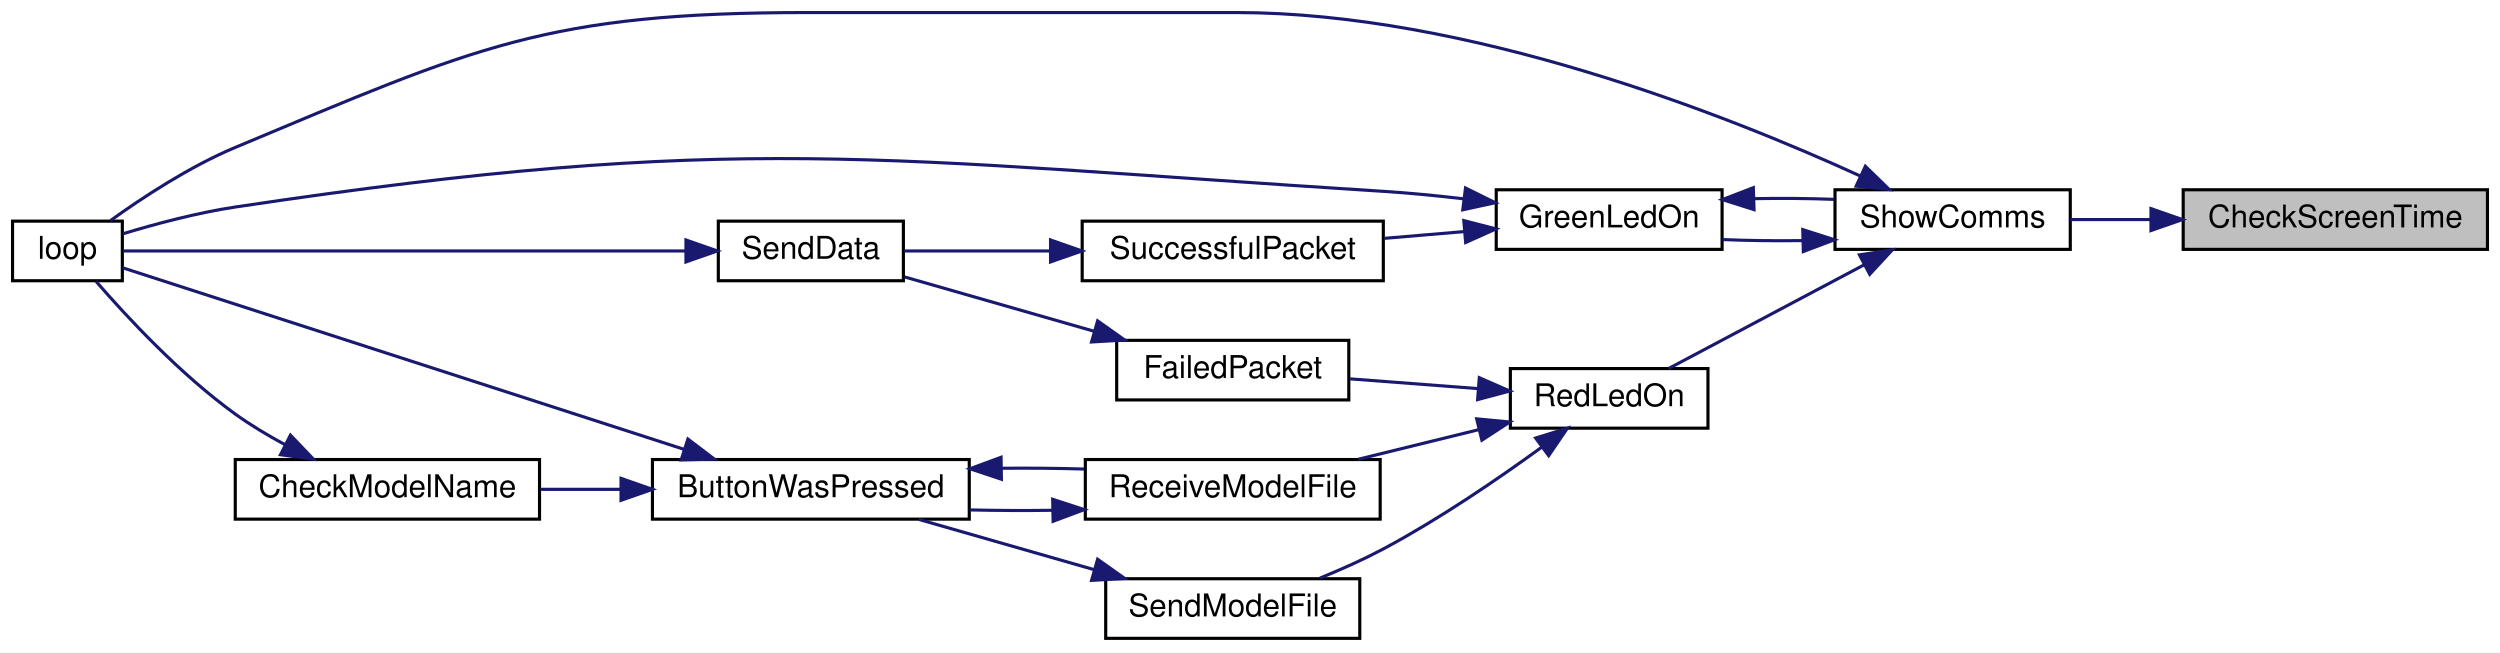
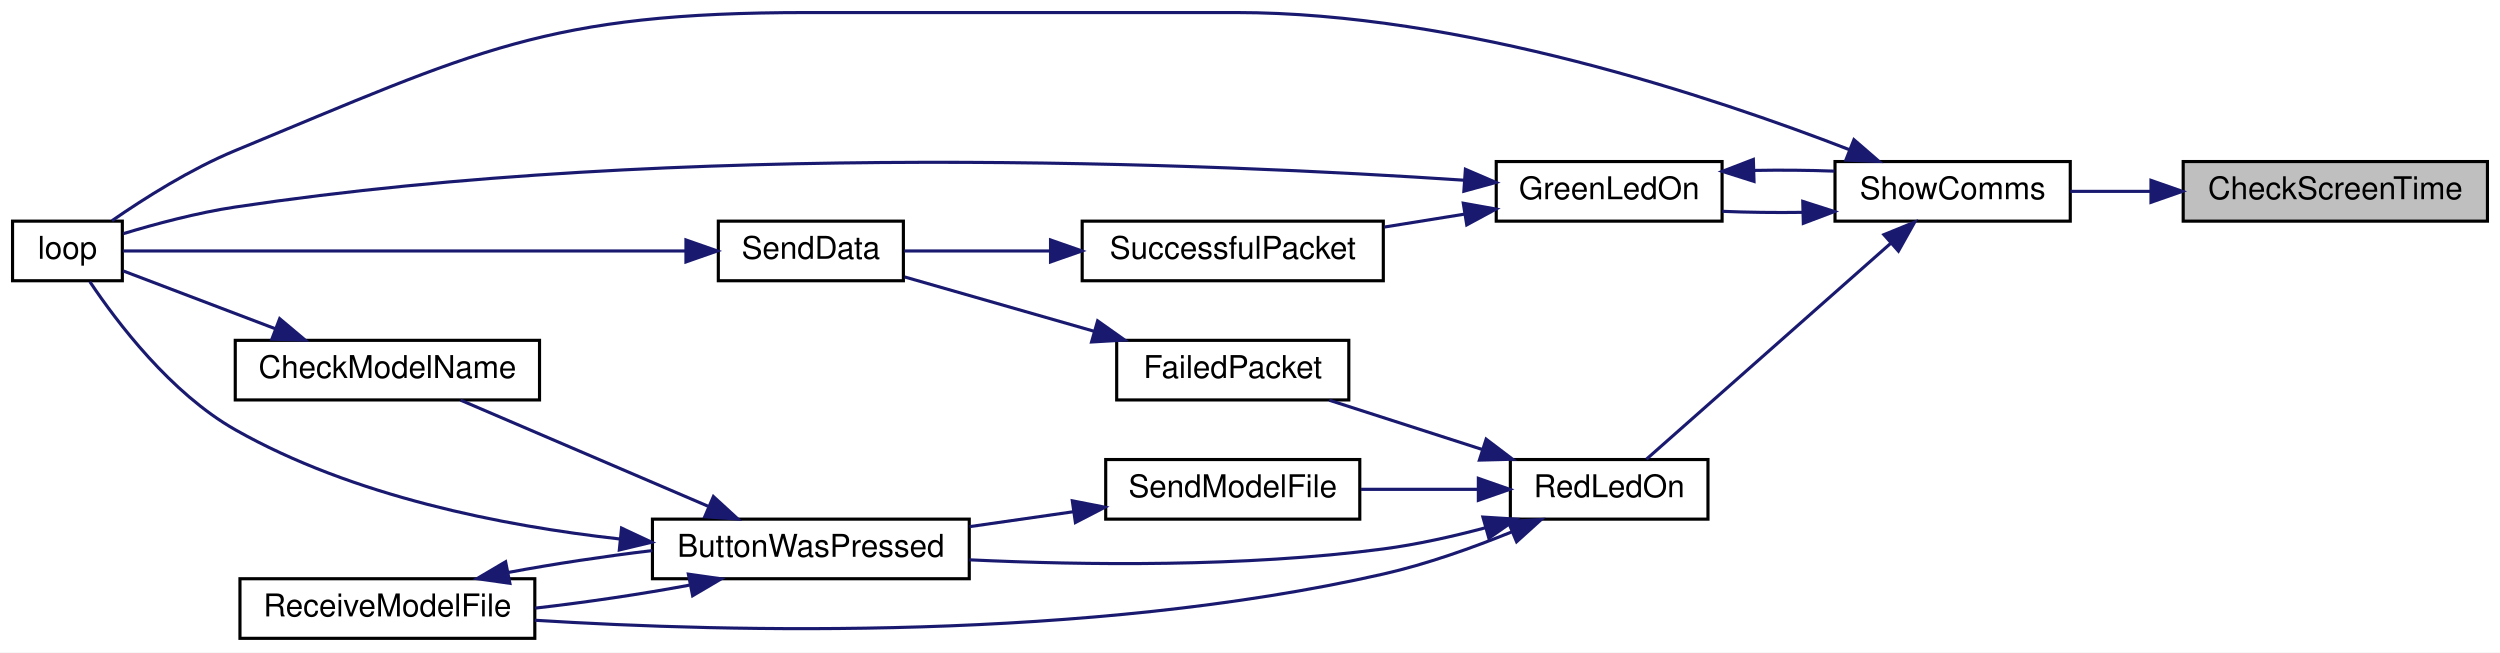
<svg xmlns="http://www.w3.org/2000/svg" xmlns:xlink="http://www.w3.org/1999/xlink" width="797pt" height="208pt" viewBox="0.00 0.00 797.00 208.00">
  <g id="graph0" class="graph" transform="scale(1 1) rotate(0) translate(4 204)">
    <polygon fill="white" stroke="transparent" points="-4,4 -4,-204 793,-204 793,4 -4,4" />
    <g id="node1" class="node">
      <g id="a_node1">
        <a xlink:title=" ">
-           <polygon fill="#bfbfbf" stroke="black" points="692,-124.5 692,-143.5 789,-143.5 789,-124.5 692,-124.5" />
-           <text text-anchor="middle" x="740.5" y="-131.5" font-family="Helvetica,sans-Serif" font-size="10.00">CheckScreenTime</text>
+           <polygon fill="#bfbfbf" stroke="black" points="692,-133.5 692,-152.5 789,-152.5 789,-133.5 692,-133.5" />
+           <text text-anchor="middle" x="740.5" y="-140.5" font-family="Helvetica,sans-Serif" font-size="10.00">CheckScreenTime</text>
        </a>
      </g>
    </g>
    <g id="node2" class="node">
      <g id="a_node2">
        <a xlink:href="_transmitter_code_2src_2main_8cpp.html#a5d3a46c21927cf7a3031a1e68e0b7b48" target="_top" xlink:title="SHOW COMMS.">
-           <polygon fill="white" stroke="black" points="581,-124.5 581,-143.5 656,-143.5 656,-124.5 581,-124.5" />
-           <text text-anchor="middle" x="618.5" y="-131.5" font-family="Helvetica,sans-Serif" font-size="10.00">ShowComms</text>
+           <polygon fill="white" stroke="black" points="581,-133.5 581,-152.5 656,-152.5 656,-133.5 581,-133.5" />
+           <text text-anchor="middle" x="618.5" y="-140.5" font-family="Helvetica,sans-Serif" font-size="10.00">ShowComms</text>
        </a>
      </g>
    </g>
    <g id="edge1" class="edge">
-       <path fill="none" stroke="midnightblue" d="M681.58,-134C672.87,-134 664.1,-134 656.01,-134" />
-       <polygon fill="midnightblue" stroke="midnightblue" points="681.73,-137.5 691.73,-134 681.73,-130.5 681.73,-137.5" />
+       <path fill="none" stroke="midnightblue" d="M681.58,-143C672.87,-143 664.1,-143 656.01,-143" />
+       <polygon fill="midnightblue" stroke="midnightblue" points="681.73,-146.5 691.73,-143 681.73,-139.5 681.73,-146.5" />
    </g>
    <g id="node3" class="node">
      <g id="a_node3">
        <a xlink:href="_transmitter_code_2src_2main_8cpp.html#a62e53eb9359c32b666e3386d62c57037" target="_top" xlink:title=" ">
-           <polygon fill="white" stroke="black" points="473,-124.5 473,-143.5 545,-143.5 545,-124.5 473,-124.5" />
-           <text text-anchor="middle" x="509" y="-131.5" font-family="Helvetica,sans-Serif" font-size="10.00">GreenLedOn</text>
+           <polygon fill="white" stroke="black" points="473,-133.5 473,-152.5 545,-152.5 545,-133.5 473,-133.5" />
+           <text text-anchor="middle" x="509" y="-140.5" font-family="Helvetica,sans-Serif" font-size="10.00">GreenLedOn</text>
        </a>
      </g>
    </g>
    <g id="edge2" class="edge">
-       <path fill="none" stroke="midnightblue" d="M570.55,-127.3C562,-127.18 553.21,-127.29 545.08,-127.63" />
-       <polygon fill="midnightblue" stroke="midnightblue" points="570.72,-130.8 580.81,-127.56 570.9,-123.81 570.72,-130.8" />
+       <path fill="none" stroke="midnightblue" d="M570.55,-136.3C562,-136.18 553.21,-136.29 545.08,-136.63" />
+       <polygon fill="midnightblue" stroke="midnightblue" points="570.72,-139.8 580.81,-136.56 570.9,-132.81 570.72,-139.8" />
    </g>
    <g id="node4" class="node">
      <g id="a_node4">
        <a xlink:href="_transmitter_code_2src_2main_8cpp.html#ad3cb30894c94eb016e98bdcaa899ac86" target="_top" xlink:title=" ">
          <polygon fill="white" stroke="black" points="0,-114.5 0,-133.5 35,-133.5 35,-114.5 0,-114.5" />
          <text text-anchor="middle" x="17.5" y="-121.5" font-family="Helvetica,sans-Serif" font-size="10.00">loop</text>
        </a>
      </g>
    </g>
    <g id="edge8" class="edge">
-       <path fill="none" stroke="midnightblue" d="M589.14,-147.85C546.83,-167.21 464.21,-200 390,-200 390,-200 390,-200 253.5,-200 170.17,-200 147.87,-189.17 71,-157 56.5,-150.93 41.46,-141.05 31.22,-133.68" />
-       <polygon fill="midnightblue" stroke="midnightblue" points="590.68,-150.99 598.27,-143.6 587.73,-144.65 590.68,-150.99" />
+       <path fill="none" stroke="midnightblue" d="M585.59,-156.28C542.14,-173.12 461.58,-200 390,-200 390,-200 390,-200 253.5,-200 170.06,-200 148.11,-187.87 71,-156 56.79,-150.13 41.96,-140.74 31.7,-133.64" />
+       <polygon fill="midnightblue" stroke="midnightblue" points="587.03,-159.47 595.04,-152.54 584.45,-152.96 587.03,-159.47" />
    </g>
    <g id="node7" class="node">
      <g id="a_node7">
        <a xlink:href="_transmitter_code_2src_2main_8cpp.html#a7d34cec6e8edc20c8b50424e15dcc7c7" target="_top" xlink:title=" ">
-           <polygon fill="white" stroke="black" points="477.5,-67.5 477.5,-86.5 540.5,-86.5 540.5,-67.5 477.5,-67.5" />
-           <text text-anchor="middle" x="509" y="-74.5" font-family="Helvetica,sans-Serif" font-size="10.00">RedLedOn</text>
+           <polygon fill="white" stroke="black" points="477.5,-38.5 477.5,-57.5 540.5,-57.5 540.5,-38.5 477.5,-38.5" />
+           <text text-anchor="middle" x="509" y="-45.5" font-family="Helvetica,sans-Serif" font-size="10.00">RedLedOn</text>
        </a>
      </g>
    </g>
    <g id="edge9" class="edge">
-       <path fill="none" stroke="midnightblue" d="M590.24,-119.55C570.72,-109.19 544.97,-95.54 527.97,-86.53" />
-       <polygon fill="midnightblue" stroke="midnightblue" points="588.79,-122.74 599.26,-124.33 592.07,-116.55 588.79,-122.74" />
+       <path fill="none" stroke="midnightblue" d="M598.82,-126.49C576.29,-106.58 539.17,-73.78 520.88,-57.61" />
+       <polygon fill="midnightblue" stroke="midnightblue" points="596.59,-129.19 606.4,-133.19 601.22,-123.95 596.59,-129.19" />
    </g>
    <g id="edge4" class="edge">
-       <path fill="none" stroke="midnightblue" d="M555.26,-140.67C563.78,-140.83 572.59,-140.75 580.81,-140.44" />
-       <polygon fill="midnightblue" stroke="midnightblue" points="555.18,-137.17 545.08,-140.37 554.97,-144.17 555.18,-137.17" />
+       <path fill="none" stroke="midnightblue" d="M555.26,-149.67C563.78,-149.83 572.59,-149.75 580.81,-149.44" />
+       <polygon fill="midnightblue" stroke="midnightblue" points="555.18,-146.17 545.08,-149.37 554.97,-153.17 555.18,-146.17" />
    </g>
    <g id="edge3" class="edge">
-       <path fill="none" stroke="midnightblue" d="M462.56,-140.62C454.09,-141.61 445.29,-142.48 437,-143 274.64,-153.25 231.88,-162.16 71,-138 58.87,-136.18 45.52,-132.6 35.32,-129.51" />
-       <polygon fill="midnightblue" stroke="midnightblue" points="463.2,-144.07 472.69,-139.37 462.34,-137.12 463.2,-144.07" />
+       <path fill="none" stroke="midnightblue" d="M462.72,-146.55C383.01,-151.89 212.64,-159.27 71,-138 58.87,-136.18 45.52,-132.6 35.32,-129.51" />
+       <polygon fill="midnightblue" stroke="midnightblue" points="463.17,-150.03 472.9,-145.84 462.68,-143.04 463.17,-150.03" />
    </g>
    <g id="node5" class="node">
      <g id="a_node5">
        <a xlink:href="_radio_functions_8cpp.html#a1c11bb6771548de7d96723045b922620" target="_top" xlink:title=" ">
          <polygon fill="white" stroke="black" points="341,-114.5 341,-133.5 437,-133.5 437,-114.5 341,-114.5" />
          <text text-anchor="middle" x="389" y="-121.5" font-family="Helvetica,sans-Serif" font-size="10.00">SuccessfulPacket</text>
        </a>
      </g>
    </g>
    <g id="edge5" class="edge">
-       <path fill="none" stroke="midnightblue" d="M462.68,-130.16C454.4,-129.46 445.74,-128.72 437.4,-128.02" />
-       <polygon fill="midnightblue" stroke="midnightblue" points="462.66,-133.67 472.92,-131.03 463.25,-126.69 462.66,-133.67" />
+       <path fill="none" stroke="midnightblue" d="M462.96,-135.75C454.6,-134.4 445.83,-132.99 437.4,-131.63" />
+       <polygon fill="midnightblue" stroke="midnightblue" points="462.49,-139.22 472.92,-137.35 463.6,-132.31 462.49,-139.22" />
    </g>
    <g id="node6" class="node">
      <g id="a_node6">
        <a xlink:href="_radio_functions_8cpp.html#a049bfb836e7aa4a3a48a1a4bd225fafc" target="_top" xlink:title=" ">
          <polygon fill="white" stroke="black" points="225,-114.5 225,-133.5 284,-133.5 284,-114.5 225,-114.5" />
          <text text-anchor="middle" x="254.5" y="-121.5" font-family="Helvetica,sans-Serif" font-size="10.00">SendData</text>
        </a>
      </g>
    </g>
    <g id="edge6" class="edge">
      <path fill="none" stroke="midnightblue" d="M330.55,-124C314.56,-124 297.88,-124 284.31,-124" />
      <polygon fill="midnightblue" stroke="midnightblue" points="330.91,-127.5 340.91,-124 330.91,-120.5 330.91,-127.5" />
    </g>
    <g id="edge7" class="edge">
      <path fill="none" stroke="midnightblue" d="M214.49,-124C162.39,-124 72.37,-124 35.25,-124" />
      <polygon fill="midnightblue" stroke="midnightblue" points="214.68,-127.5 224.68,-124 214.68,-120.5 214.68,-127.5" />
    </g>
    <g id="node8" class="node">
      <g id="a_node8">
+         <a xlink:href="_transmitter_code_2src_2main_8cpp.html#a804fdbdd5eab4c596bbe8a23eecbe4d5" target="_top" xlink:title=" ">
+           <polygon fill="white" stroke="black" points="204,-19.5 204,-38.5 305,-38.5 305,-19.5 204,-19.5" />
+           <text text-anchor="middle" x="254.5" y="-26.5" font-family="Helvetica,sans-Serif" font-size="10.00">ButtonWasPressed</text>
+         </a>
+       </g>
+     </g>
+     <g id="edge10" class="edge">
+       <path fill="none" stroke="midnightblue" d="M469.63,-35.77C459.16,-32.98 447.74,-30.41 437,-29 392.64,-23.17 341.65,-23.8 305.03,-25.53" />
+       <polygon fill="midnightblue" stroke="midnightblue" points="468.75,-39.16 479.33,-38.5 470.65,-32.42 468.75,-39.16" />
+     </g>
+     <g id="node10" class="node">
+       <g id="a_node10">
+         <a xlink:href="_transmitter_code_2src_2main_8cpp.html#ab7c9edf843c732d7fe296564f39bc0dc" target="_top" xlink:title="RECEIVE A MODEL FILE.">
+           <polygon fill="white" stroke="black" points="72.5,-0.5 72.5,-19.5 166.5,-19.5 166.5,-0.5 72.5,-0.5" />
+           <text text-anchor="middle" x="119.5" y="-7.5" font-family="Helvetica,sans-Serif" font-size="10.00">ReceiveModelFile</text>
+         </a>
+       </g>
+     </g>
+     <g id="edge18" class="edge">
+       <path fill="none" stroke="midnightblue" d="M477.94,-34.43C465.51,-29.38 450.8,-24.13 437,-21 342.77,0.4 228.75,-2.4 166.53,-6.26" />
+       <polygon fill="midnightblue" stroke="midnightblue" points="476.78,-37.74 487.35,-38.38 479.49,-31.28 476.78,-37.74" />
+     </g>
+     <g id="node11" class="node">
+       <g id="a_node11">
        <a xlink:href="_radio_functions_8cpp.html#a5fbd3c8613a4163425c94965704ce5f8" target="_top" xlink:title=" ">
          <polygon fill="white" stroke="black" points="352,-76.5 352,-95.5 426,-95.5 426,-76.5 352,-76.5" />
          <text text-anchor="middle" x="389" y="-83.5" font-family="Helvetica,sans-Serif" font-size="10.00">FailedPacket</text>
        </a>
      </g>
    </g>
-     <g id="edge10" class="edge">
-       <path fill="none" stroke="midnightblue" d="M467.05,-80.12C453.83,-81.13 439.28,-82.24 426.41,-83.22" />
-       <polygon fill="midnightblue" stroke="midnightblue" points="467.6,-83.59 477.3,-79.34 467.07,-76.61 467.6,-83.59" />
-     </g>
-     <g id="node9" class="node">
-       <g id="a_node9">
-         <a xlink:href="_transmitter_code_2src_2main_8cpp.html#ab7c9edf843c732d7fe296564f39bc0dc" target="_top" xlink:title="RECEIVE A MODEL FILE.">
-           <polygon fill="white" stroke="black" points="342,-38.5 342,-57.5 436,-57.5 436,-38.5 342,-38.5" />
-           <text text-anchor="middle" x="389" y="-45.5" font-family="Helvetica,sans-Serif" font-size="10.00">ReceiveModelFile</text>
-         </a>
-       </g>
-     </g>
-     <g id="edge12" class="edge">
-       <path fill="none" stroke="midnightblue" d="M467.24,-66.98C454.85,-63.94 441.28,-60.6 429.01,-57.59" />
-       <polygon fill="midnightblue" stroke="midnightblue" points="466.76,-70.47 477.3,-69.46 468.43,-63.67 466.76,-70.47" />
+     <g id="edge16" class="edge">
+       <path fill="none" stroke="midnightblue" d="M468.62,-60.68C452.68,-65.81 434.58,-71.64 419.77,-76.41" />
+       <polygon fill="midnightblue" stroke="midnightblue" points="469.78,-63.99 478.22,-57.59 467.63,-57.32 469.78,-63.99" />
    </g>
    <g id="node12" class="node">
      <g id="a_node12">
        <a xlink:href="_transmitter_code_2src_2main_8cpp.html#a58c67a975068930341f0663e0a08c9d3" target="_top" xlink:title="SEND A MODEL FILE.">
-           <polygon fill="white" stroke="black" points="348.5,-0.5 348.5,-19.5 429.5,-19.5 429.5,-0.5 348.5,-0.5" />
-           <text text-anchor="middle" x="389" y="-7.5" font-family="Helvetica,sans-Serif" font-size="10.00">SendModelFile</text>
+           <polygon fill="white" stroke="black" points="348.5,-38.5 348.5,-57.5 429.5,-57.5 429.5,-38.5 348.5,-38.5" />
+           <text text-anchor="middle" x="389" y="-45.5" font-family="Helvetica,sans-Serif" font-size="10.00">SendModelFile</text>
        </a>
      </g>
    </g>
-     <g id="edge18" class="edge">
-       <path fill="none" stroke="midnightblue" d="M487.4,-61.37C473.6,-51.34 454.78,-38.47 437,-29 430.63,-25.61 423.52,-22.44 416.79,-19.7" />
-       <polygon fill="midnightblue" stroke="midnightblue" points="485.56,-64.36 495.68,-67.49 489.72,-58.73 485.56,-64.36" />
+     <g id="edge19" class="edge">
+       <path fill="none" stroke="midnightblue" d="M467.06,-48C455.02,-48 441.86,-48 429.89,-48" />
+       <polygon fill="midnightblue" stroke="midnightblue" points="467.3,-51.5 477.3,-48 467.3,-44.5 467.3,-51.5" />
+     </g>
+     <g id="edge13" class="edge">
+       <path fill="none" stroke="midnightblue" d="M193.52,-32.18C156.24,-36.34 108.44,-45.77 71,-67 50.4,-78.68 33.31,-101.24 24.64,-114.2" />
+       <polygon fill="midnightblue" stroke="midnightblue" points="194.15,-35.64 203.74,-31.14 193.44,-28.67 194.15,-35.64" />
+     </g>
+     <g id="node9" class="node">
+       <g id="a_node9">
+         <a xlink:href="_transmitter_code_2src_2main_8cpp.html#a984cb52354a84c45e9e41f396a1c5e92" target="_top" xlink:title=" ">
+           <polygon fill="white" stroke="black" points="71,-76.5 71,-95.5 168,-95.5 168,-76.5 71,-76.5" />
+           <text text-anchor="middle" x="119.5" y="-83.5" font-family="Helvetica,sans-Serif" font-size="10.00">CheckModelName</text>
+         </a>
+       </g>
    </g>
    <g id="edge11" class="edge">
+       <path fill="none" stroke="midnightblue" d="M221.72,-42.62C197.39,-53.05 164.44,-67.17 142.83,-76.43" />
+       <polygon fill="midnightblue" stroke="midnightblue" points="223.43,-45.7 231.24,-38.54 220.67,-39.26 223.43,-45.7" />
+     </g>
+     <g id="edge14" class="edge">
+       <path fill="none" stroke="midnightblue" d="M215.8,-17.46C200.5,-14.6 182.68,-11.95 166.61,-10.13" />
+       <polygon fill="midnightblue" stroke="midnightblue" points="215.45,-20.96 225.94,-19.47 216.81,-14.09 215.45,-20.96" />
+     </g>
+     <g id="edge12" class="edge">
+       <path fill="none" stroke="midnightblue" d="M83.91,-99.14C67.44,-105.4 48.49,-112.6 35.24,-117.64" />
+       <polygon fill="midnightblue" stroke="midnightblue" points="85.16,-102.41 93.27,-95.59 82.67,-95.87 85.16,-102.41" />
+     </g>
+     <g id="edge15" class="edge">
+       <path fill="none" stroke="midnightblue" d="M158.01,-21.5C172.28,-24.18 188.76,-26.67 203.98,-28.48" />
+       <polygon fill="midnightblue" stroke="midnightblue" points="158.55,-18.04 148.06,-19.53 157.19,-24.91 158.55,-18.04" />
+     </g>
+     <g id="edge17" class="edge">
      <path fill="none" stroke="midnightblue" d="M344.84,-98.38C325.04,-104.06 302.1,-110.63 284.42,-115.7" />
      <polygon fill="midnightblue" stroke="midnightblue" points="345.92,-101.71 354.56,-95.59 343.99,-94.98 345.92,-101.71" />
    </g>
-     <g id="node10" class="node">
-       <g id="a_node10">
-         <a xlink:href="_transmitter_code_2src_2main_8cpp.html#a804fdbdd5eab4c596bbe8a23eecbe4d5" target="_top" xlink:title=" ">
-           <polygon fill="white" stroke="black" points="204,-38.5 204,-57.5 305,-57.5 305,-38.5 204,-38.5" />
-           <text text-anchor="middle" x="254.5" y="-45.5" font-family="Helvetica,sans-Serif" font-size="10.00">ButtonWasPressed</text>
-         </a>
-       </g>
-     </g>
-     <g id="edge13" class="edge">
-       <path fill="none" stroke="midnightblue" d="M331.53,-41.32C322.77,-41.2 313.79,-41.24 305.2,-41.44" />
-       <polygon fill="midnightblue" stroke="midnightblue" points="331.59,-44.82 341.66,-41.53 331.73,-37.82 331.59,-44.82" />
-     </g>
-     <g id="edge16" class="edge">
-       <path fill="none" stroke="midnightblue" d="M214.13,-60.73C161.91,-77.62 72.03,-106.69 35.09,-118.63" />
-       <polygon fill="midnightblue" stroke="midnightblue" points="215.3,-64.03 223.74,-57.63 213.15,-57.37 215.3,-64.03" />
-     </g>
-     <g id="edge17" class="edge">
-       <path fill="none" stroke="midnightblue" d="M315.43,-54.72C324.23,-54.8 333.18,-54.72 341.66,-54.47" />
-       <polygon fill="midnightblue" stroke="midnightblue" points="315.25,-51.22 305.2,-54.56 315.14,-58.22 315.25,-51.22" />
-     </g>
-     <g id="node11" class="node">
-       <g id="a_node11">
-         <a xlink:href="_transmitter_code_2src_2main_8cpp.html#a984cb52354a84c45e9e41f396a1c5e92" target="_top" xlink:title=" ">
-           <polygon fill="white" stroke="black" points="71,-38.5 71,-57.5 168,-57.5 168,-38.5 71,-38.5" />
-           <text text-anchor="middle" x="119.5" y="-45.5" font-family="Helvetica,sans-Serif" font-size="10.00">CheckModelName</text>
-         </a>
-       </g>
-     </g>
-     <g id="edge14" class="edge">
-       <path fill="none" stroke="midnightblue" d="M193.71,-48C185.2,-48 176.54,-48 168.3,-48" />
-       <polygon fill="midnightblue" stroke="midnightblue" points="193.98,-51.5 203.98,-48 193.98,-44.5 193.98,-51.5" />
-     </g>
-     <g id="edge15" class="edge">
-       <path fill="none" stroke="midnightblue" d="M86.86,-62.24C81.39,-65.18 75.9,-68.47 71,-72 53.51,-84.6 36.37,-103.05 26.65,-114.26" />
-       <polygon fill="midnightblue" stroke="midnightblue" points="88.59,-65.28 95.91,-57.63 85.42,-59.04 88.59,-65.28" />
-     </g>
-     <g id="edge19" class="edge">
-       <path fill="none" stroke="midnightblue" d="M344.8,-22.39C326.65,-27.59 305.87,-33.55 288.92,-38.41" />
-       <polygon fill="midnightblue" stroke="midnightblue" points="345.92,-25.71 354.56,-19.59 343.99,-18.98 345.92,-25.71" />
+     <g id="edge20" class="edge">
+       <path fill="none" stroke="midnightblue" d="M338.12,-40.85C327.31,-39.3 315.88,-37.66 305.09,-36.11" />
+       <polygon fill="midnightblue" stroke="midnightblue" points="337.85,-44.34 348.25,-42.3 338.84,-37.42 337.85,-44.34" />
    </g>
  </g>
</svg>
